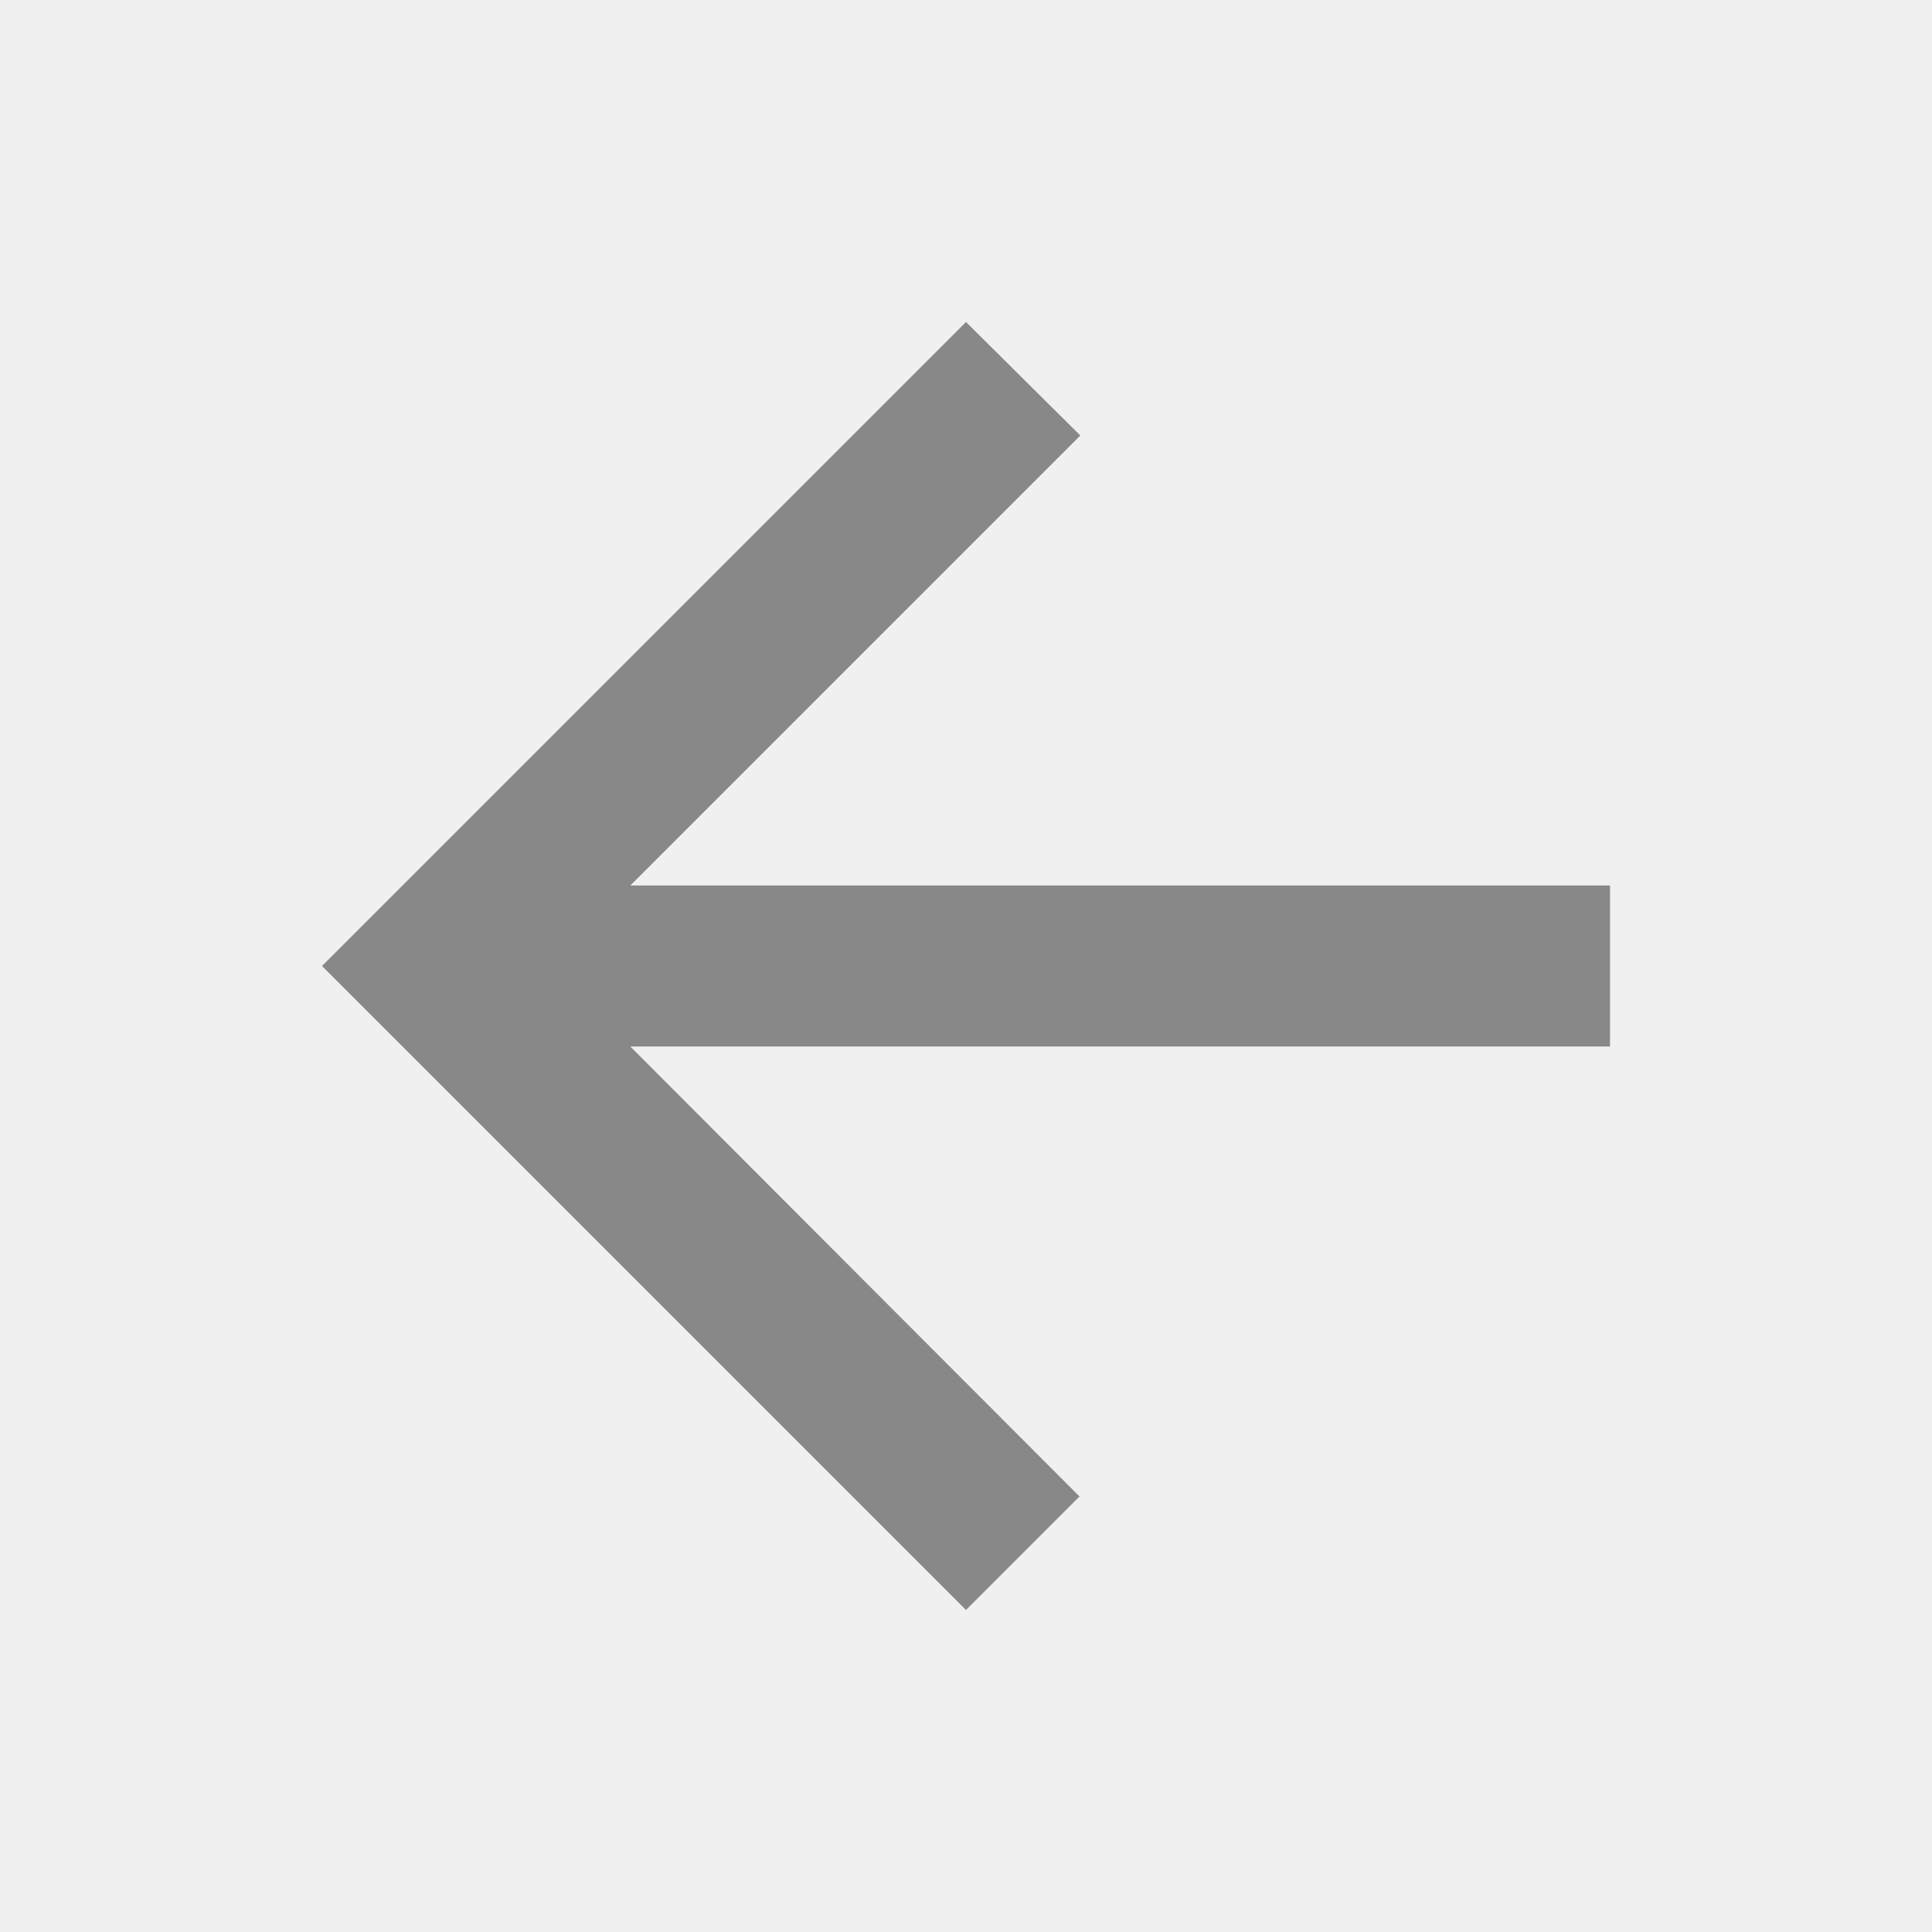
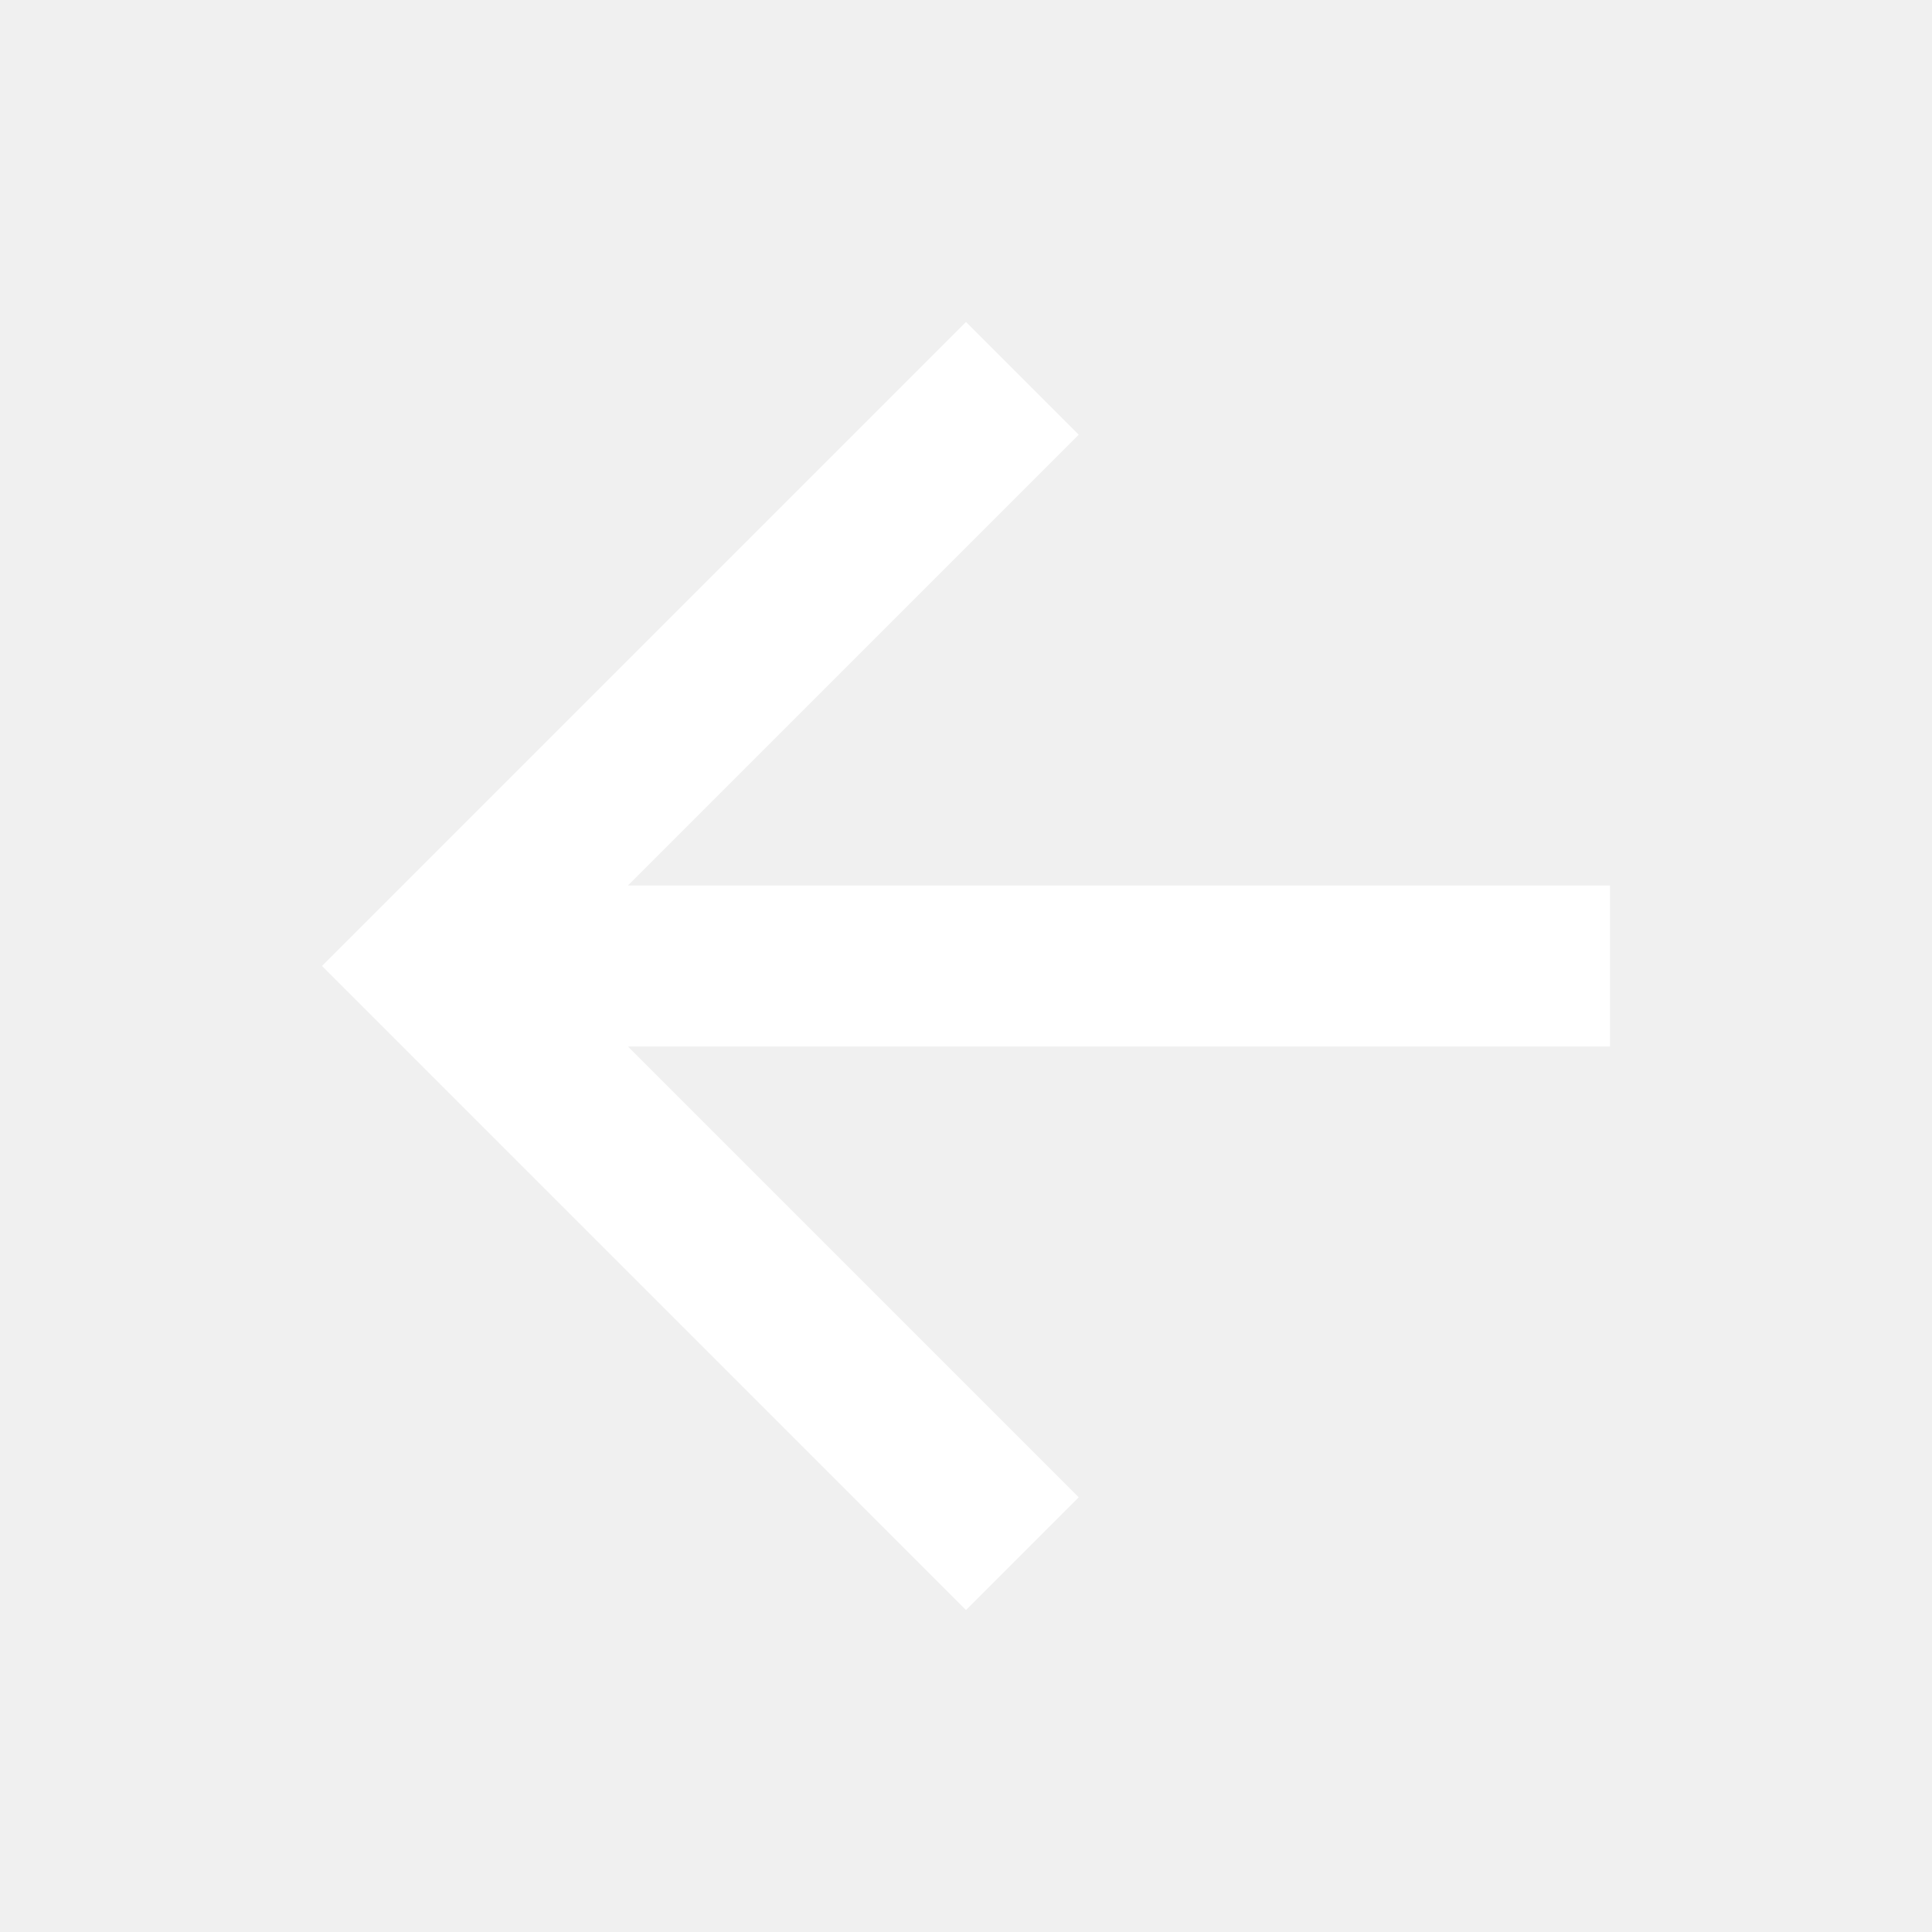
- <svg xmlns="http://www.w3.org/2000/svg" fill="#888888" viewBox="0 0 24 24">
-   <path d="M20 11H7.83l5.59-5.59L12 4l-8 8 8 8 1.41-1.41L7.83 13H20v-2z" />
+ <svg xmlns="http://www.w3.org/2000/svg" version="1.1" id="Réteg_1" x="0px" y="0px" viewBox="-408 286.3 24 24" style="enable-background:new -408 286.3 24 24;" xml:space="preserve">
+   <style type="text/css">
+ 	.st0{fill:#FFFFFF;}
+ </style>
+   <path class="st0" d="M-388,297.3h-12.2l5.6-5.6l-1.4-1.4l-8,8l8,8l1.4-1.4l-5.6-5.6h12.2V297.3z" />
</svg>
